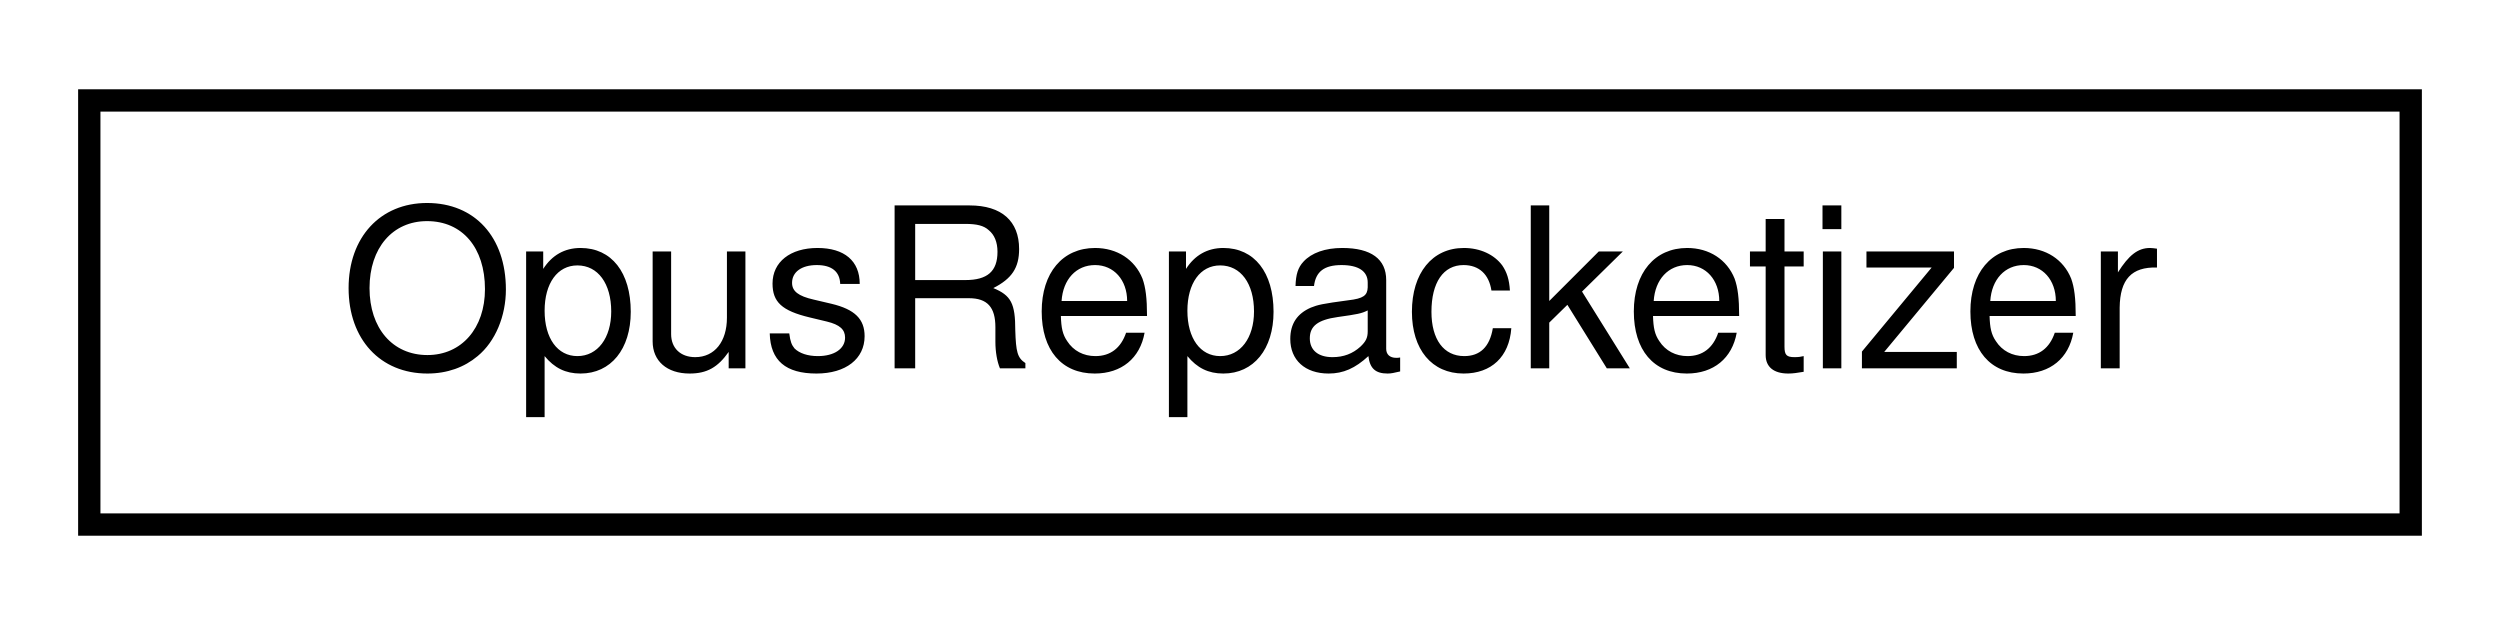
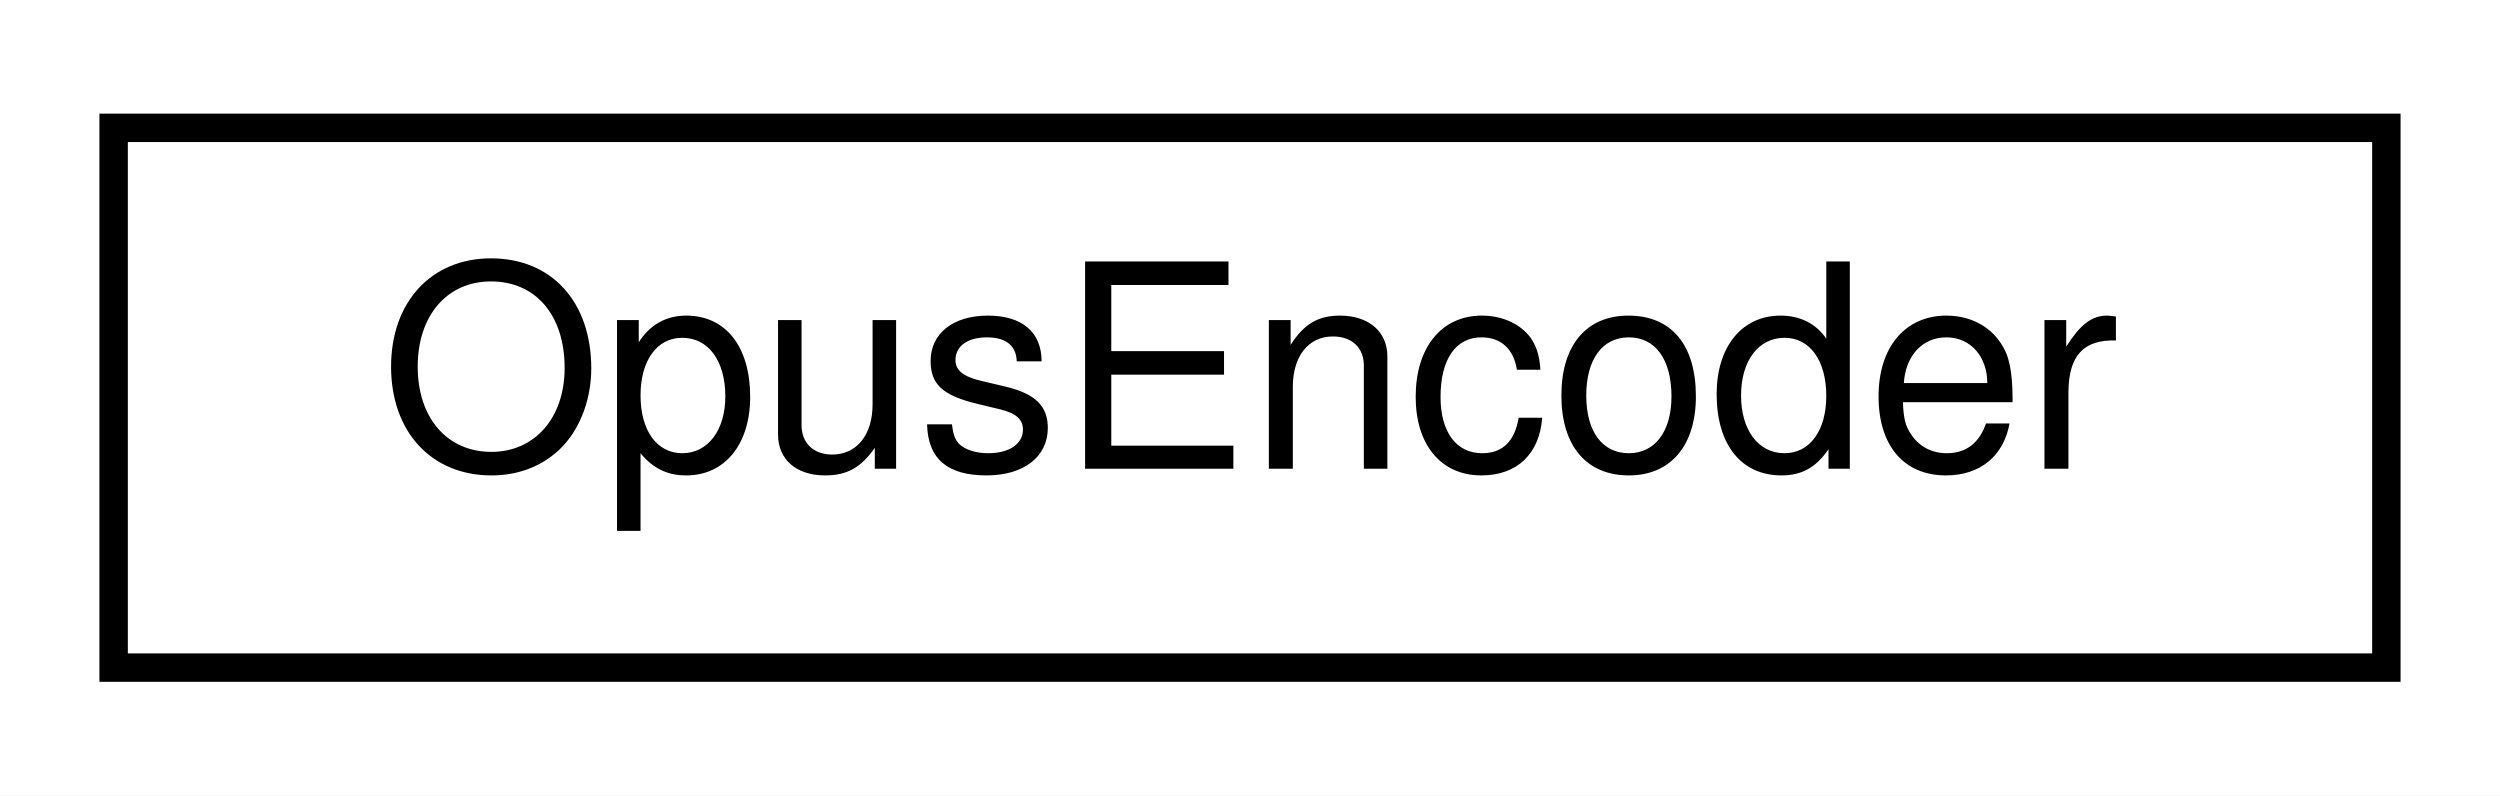
- <svg xmlns="http://www.w3.org/2000/svg" xmlns:xlink="http://www.w3.org/1999/xlink" width="112pt" height="28pt" viewBox="0.00 0.00 112.00 28.00">
+ <svg xmlns="http://www.w3.org/2000/svg" xmlns:xlink="http://www.w3.org/1999/xlink" width="88pt" height="28pt" viewBox="0.00 0.00 88.00 28.00">
  <g id="graph0" class="graph" transform="scale(1 1) rotate(0) translate(4 24)">
-     <polygon fill="white" stroke="transparent" points="-4,4 -4,-24 108,-24 108,4 -4,4" />
+     <polygon fill="white" stroke="transparent" points="-4,4 -4,-24 84,-24 84,4 -4,4" />
    <g id="node1" class="node">
      <g id="a_node1">
-         <a xlink:href="struct_opus_repacketizer.html" target="_top" xlink:title=" ">
-           <polygon fill="white" stroke="black" points="0,-0.5 0,-19.5 104,-19.5 104,-0.5 0,-0.5" />
-           <text text-anchor="middle" x="52" y="-7.5" font-family="Helvetica,sans-Serif" font-size="10.00">OpusRepacketizer</text>
+         <a xlink:href="struct_opus_encoder.html" target="_top" xlink:title=" ">
+           <polygon fill="white" stroke="black" points="0,-0.5 0,-19.5 80,-19.5 80,-0.5 0,-0.5" />
+           <text text-anchor="middle" x="40" y="-7.5" font-family="Helvetica,sans-Serif" font-size="10.00">OpusEncoder</text>
        </a>
      </g>
    </g>
  </g>
</svg>
